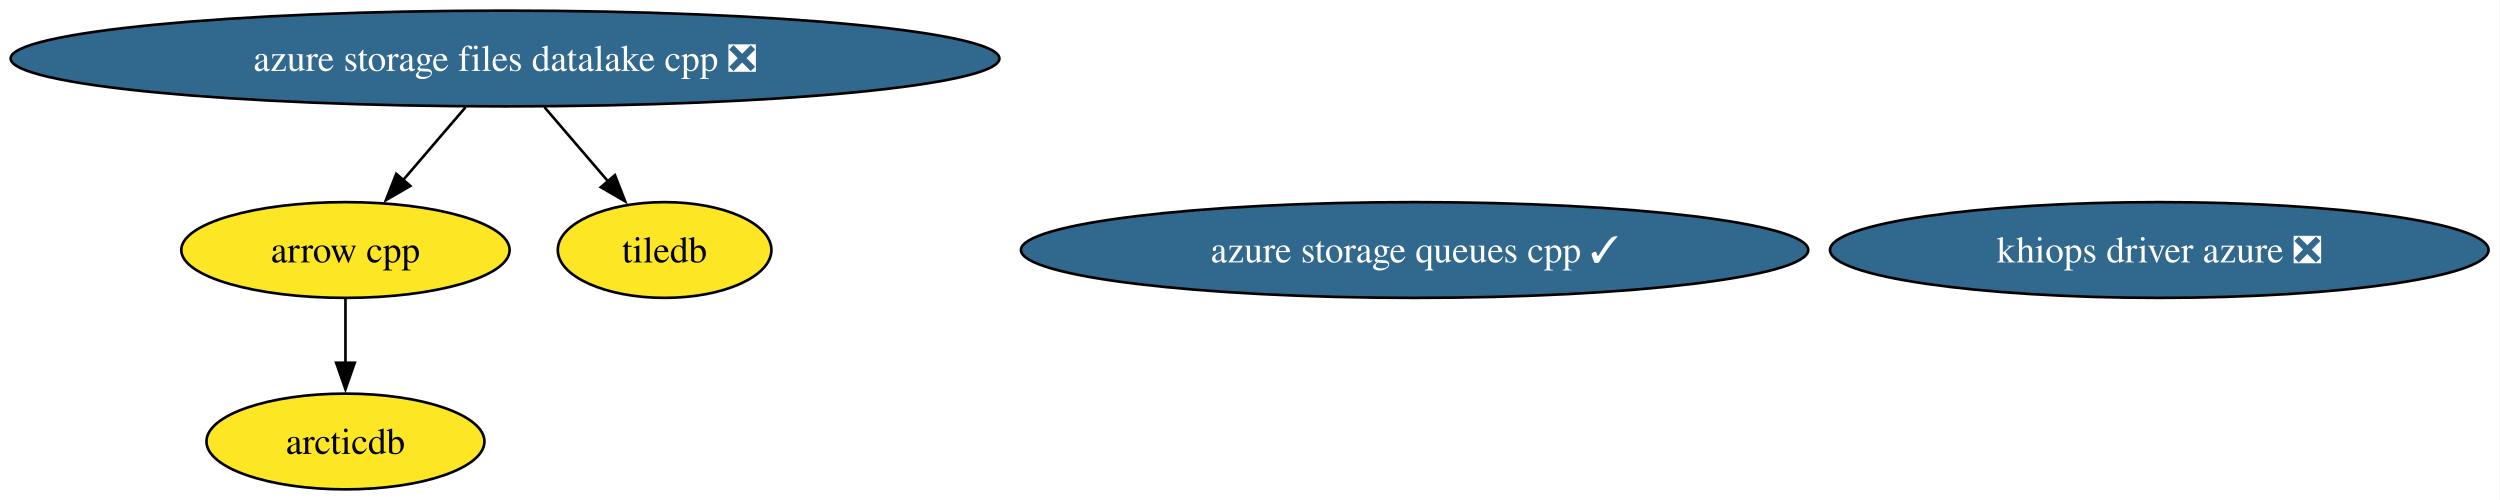
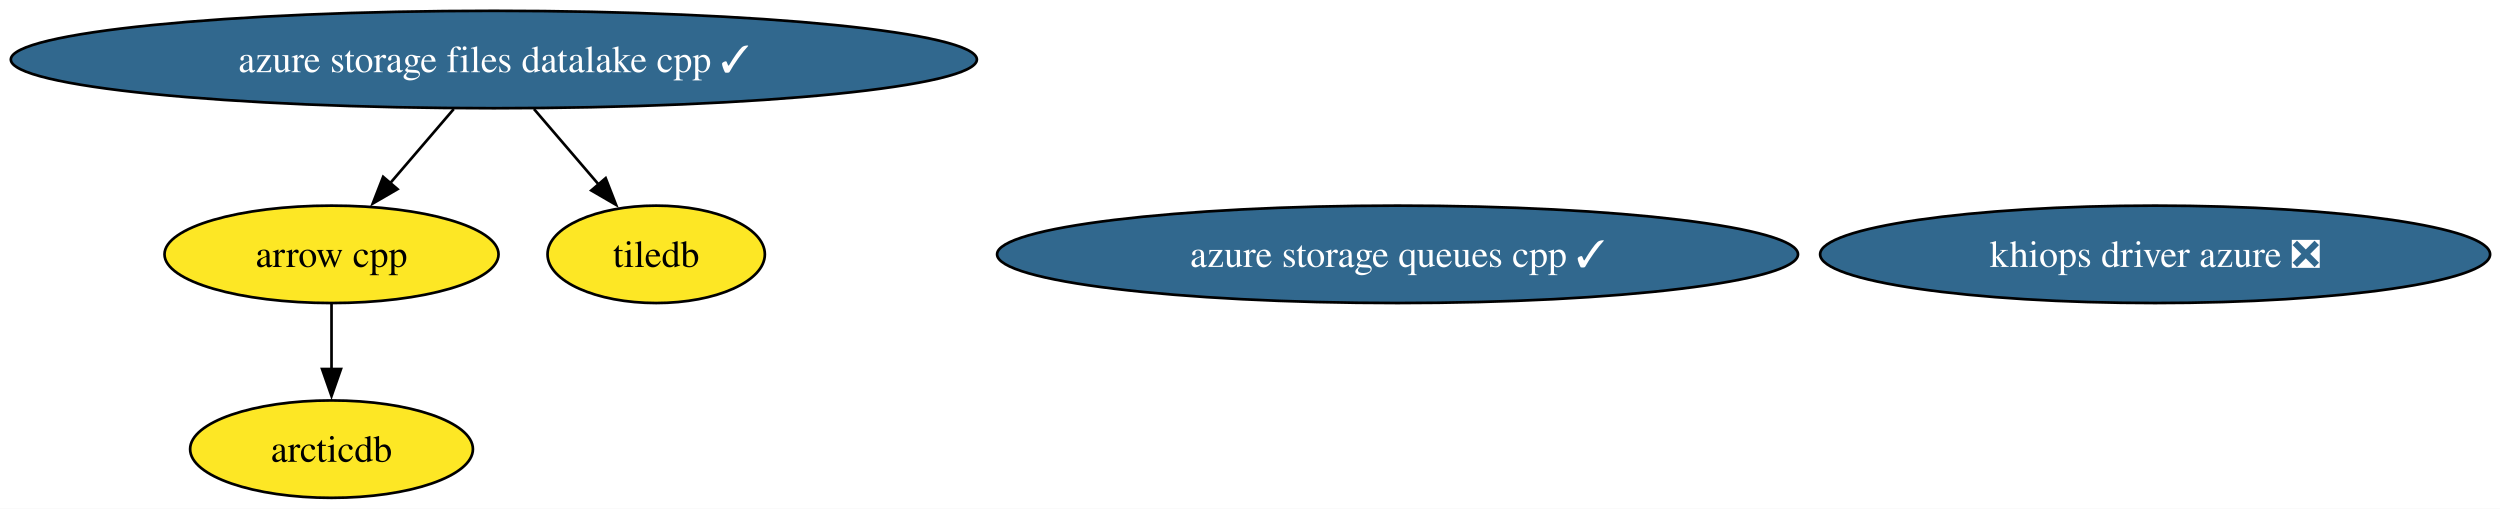
- <svg xmlns="http://www.w3.org/2000/svg" xmlns:xlink="http://www.w3.org/1999/xlink" width="940pt" height="188pt" viewBox="0.00 0.00 940.00 188.00">
+ <svg xmlns="http://www.w3.org/2000/svg" xmlns:xlink="http://www.w3.org/1999/xlink" width="924pt" height="188pt" viewBox="0.00 0.00 924.00 188.00">
  <g id="graph0" class="graph" transform="scale(1 1) rotate(0) translate(4 184)">
-     <polygon fill="white" stroke="none" points="-4,4 -4,-184 935.7,-184 935.7,4 -4,4" />
+     <polygon fill="white" stroke="none" points="-4,4 -4,-184 920.34,-184 920.34,4 -4,4" />
    <g id="node1" class="node">
      <g id="a_node1">
        <a xlink:href="https://github.com/conda-forge/arrow-cpp-feedstock" xlink:title="arrow cpp">
-           <ellipse fill="#fde725" stroke="black" cx="125.89" cy="-90" rx="61.73" ry="18" />
-           <text xml:space="preserve" text-anchor="middle" x="125.89" y="-85.33" font-family="Times,serif" font-size="14.00">arrow cpp</text>
+           <ellipse fill="#fde725" stroke="black" cx="118.53" cy="-90" rx="61.73" ry="18" />
+           <text xml:space="preserve" text-anchor="middle" x="118.53" y="-85.33" font-family="Times,serif" font-size="14.00">arrow cpp</text>
        </a>
      </g>
    </g>
    <g id="node3" class="node">
      <g id="a_node3">
        <a xlink:href="https://github.com/conda-forge/arcticdb-feedstock" xlink:title="arcticdb">
-           <ellipse fill="#fde725" stroke="black" cx="125.89" cy="-18" rx="52.26" ry="18" />
-           <text xml:space="preserve" text-anchor="middle" x="125.89" y="-13.32" font-family="Times,serif" font-size="14.00">arcticdb</text>
+           <ellipse fill="#fde725" stroke="black" cx="118.53" cy="-18" rx="52.26" ry="18" />
+           <text xml:space="preserve" text-anchor="middle" x="118.53" y="-13.32" font-family="Times,serif" font-size="14.00">arcticdb</text>
        </a>
      </g>
    </g>
    <g id="edge1" class="edge">
-       <path fill="none" stroke="black" d="M125.89,-71.7C125.89,-64.41 125.89,-55.73 125.89,-47.54" />
-       <polygon fill="black" stroke="black" points="129.39,-47.62 125.89,-37.62 122.39,-47.62 129.39,-47.62" />
+       <path fill="none" stroke="black" d="M118.53,-71.7C118.53,-64.41 118.53,-55.73 118.53,-47.54" />
+       <polygon fill="black" stroke="black" points="122.03,-47.62 118.53,-37.62 115.03,-47.62 122.03,-47.62" />
    </g>
    <g id="node2" class="node">
      <g id="a_node2">
        <a xlink:href="https://github.com/conda-forge/tiledb-feedstock" xlink:title="tiledb">
-           <ellipse fill="#fde725" stroke="black" cx="245.89" cy="-90" rx="40.16" ry="18" />
-           <text xml:space="preserve" text-anchor="middle" x="245.89" y="-85.33" font-family="Times,serif" font-size="14.00">tiledb</text>
+           <ellipse fill="#fde725" stroke="black" cx="238.53" cy="-90" rx="40.16" ry="18" />
+           <text xml:space="preserve" text-anchor="middle" x="238.53" y="-85.33" font-family="Times,serif" font-size="14.00">tiledb</text>
        </a>
      </g>
    </g>
    <g id="node4" class="node">
      <g id="a_node4">
        <a xlink:href="https://github.com/conda-forge/azure-storage-queues-cpp-feedstock/pull/22" xlink:title="azure storage queues cpp ✓">
-           <ellipse fill="#31688e" stroke="black" cx="527.89" cy="-90" rx="148.01" ry="18" />
-           <text xml:space="preserve" text-anchor="middle" x="527.89" y="-85.33" font-family="Times,serif" font-size="14.00" fill="white">azure storage queues cpp ✓</text>
+           <ellipse fill="#31688e" stroke="black" cx="512.53" cy="-90" rx="148.01" ry="18" />
+           <text xml:space="preserve" text-anchor="middle" x="512.53" y="-85.33" font-family="Times,serif" font-size="14.00" fill="white">azure storage queues cpp ✓</text>
        </a>
      </g>
    </g>
    <g id="node5" class="node">
      <g id="a_node5">
-         <a xlink:href="https://github.com/conda-forge/azure-storage-files-datalake-cpp-feedstock/pull/30" xlink:title="azure storage files datalake cpp ❎">
-           <ellipse fill="#31688e" stroke="black" cx="185.89" cy="-162" rx="185.89" ry="18" />
-           <text xml:space="preserve" text-anchor="middle" x="185.89" y="-157.32" font-family="Times,serif" font-size="14.00" fill="white">azure storage files datalake cpp ❎</text>
+         <a xlink:href="https://github.com/conda-forge/azure-storage-files-datalake-cpp-feedstock/pull/30" xlink:title="azure storage files datalake cpp ✓">
+           <ellipse fill="#31688e" stroke="black" cx="178.53" cy="-162" rx="178.53" ry="18" />
+           <text xml:space="preserve" text-anchor="middle" x="178.53" y="-157.32" font-family="Times,serif" font-size="14.00" fill="white">azure storage files datalake cpp ✓</text>
        </a>
      </g>
    </g>
    <g id="edge2" class="edge">
-       <path fill="none" stroke="black" d="M171.06,-143.7C163.98,-135.44 155.37,-125.39 147.58,-116.3" />
-       <polygon fill="black" stroke="black" points="150.29,-114.09 141.12,-108.77 144.98,-118.64 150.29,-114.09" />
+       <path fill="none" stroke="black" d="M163.7,-143.7C156.62,-135.44 148.01,-125.39 140.21,-116.3" />
+       <polygon fill="black" stroke="black" points="142.92,-114.09 133.76,-108.77 137.61,-118.64 142.92,-114.09" />
    </g>
    <g id="edge3" class="edge">
-       <path fill="none" stroke="black" d="M200.72,-143.7C207.98,-135.23 216.85,-124.89 224.8,-115.61" />
-       <polygon fill="black" stroke="black" points="227.22,-118.16 231.07,-108.29 221.9,-113.61 227.22,-118.16" />
+       <path fill="none" stroke="black" d="M193.36,-143.7C200.62,-135.23 209.48,-124.89 217.43,-115.61" />
+       <polygon fill="black" stroke="black" points="219.85,-118.16 223.7,-108.29 214.54,-113.61 219.85,-118.16" />
    </g>
    <g id="node6" class="node">
      <g id="a_node6">
        <a xlink:href="https://github.com/conda-forge/khiops-driver-azure-feedstock/pull/13" xlink:title="khiops driver azure ❎">
-           <ellipse fill="#31688e" stroke="black" cx="807.89" cy="-90" rx="123.81" ry="18" />
-           <text xml:space="preserve" text-anchor="middle" x="807.89" y="-85.33" font-family="Times,serif" font-size="14.00" fill="white">khiops driver azure ❎</text>
+           <ellipse fill="#31688e" stroke="black" cx="792.53" cy="-90" rx="123.81" ry="18" />
+           <text xml:space="preserve" text-anchor="middle" x="792.53" y="-85.33" font-family="Times,serif" font-size="14.00" fill="white">khiops driver azure ❎</text>
        </a>
      </g>
    </g>
  </g>
</svg>
